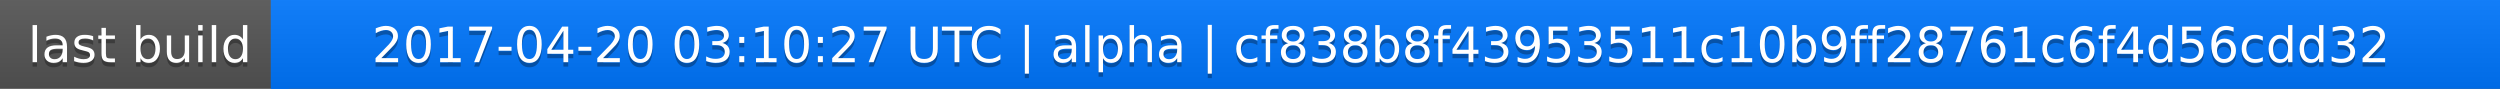
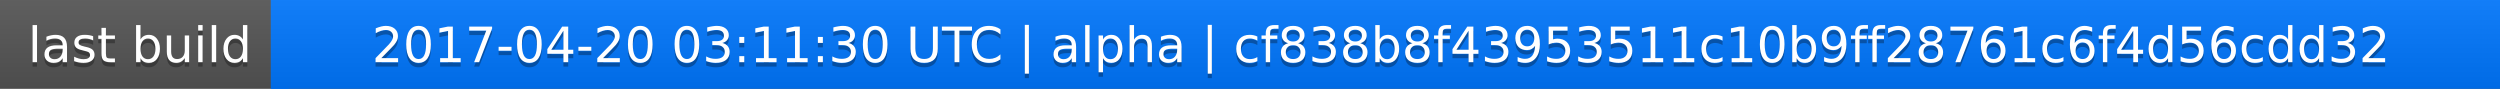
<svg xmlns="http://www.w3.org/2000/svg" width="563" height="20">
  <linearGradient id="a" x2="0" y2="100%">
    <stop offset="0" stop-color="#bbb" stop-opacity=".1" />
    <stop offset="1" stop-opacity=".1" />
  </linearGradient>
  <rect rx="0" width="563" height="20" fill="#555" />
  <rect rx="0" x="61" width="502" height="20" fill="#07f" />
  <path fill="#07f" d="M61 0h4v20h-4z" />
  <rect rx="0" width="563" height="20" fill="url(#a)" />
  <g fill="#fff" text-anchor="middle" font-family="DejaVu Sans,Verdana,Geneva,sans-serif" font-size="11">
    <text x="31.5" y="15" fill="#010101" fill-opacity=".3">last build</text>
    <text x="31.5" y="14">last build</text>
-     <text x="311" y="15" fill="#010101" fill-opacity=".3">2017-04-20 03:10:27 UTC | alpha | cf838b8f43953511c10b9ff28761c6f4d56cdd32</text>
-     <text x="311" y="14">2017-04-20 03:10:27 UTC | alpha | cf838b8f43953511c10b9ff28761c6f4d56cdd32</text>
+     <text x="311" y="15" fill="#010101" fill-opacity=".3">2017-04-20 03:11:30 UTC | alpha | cf838b8f43953511c10b9ff28761c6f4d56cdd32</text>
+     <text x="311" y="14">2017-04-20 03:11:30 UTC | alpha | cf838b8f43953511c10b9ff28761c6f4d56cdd32</text>
  </g>
</svg>
